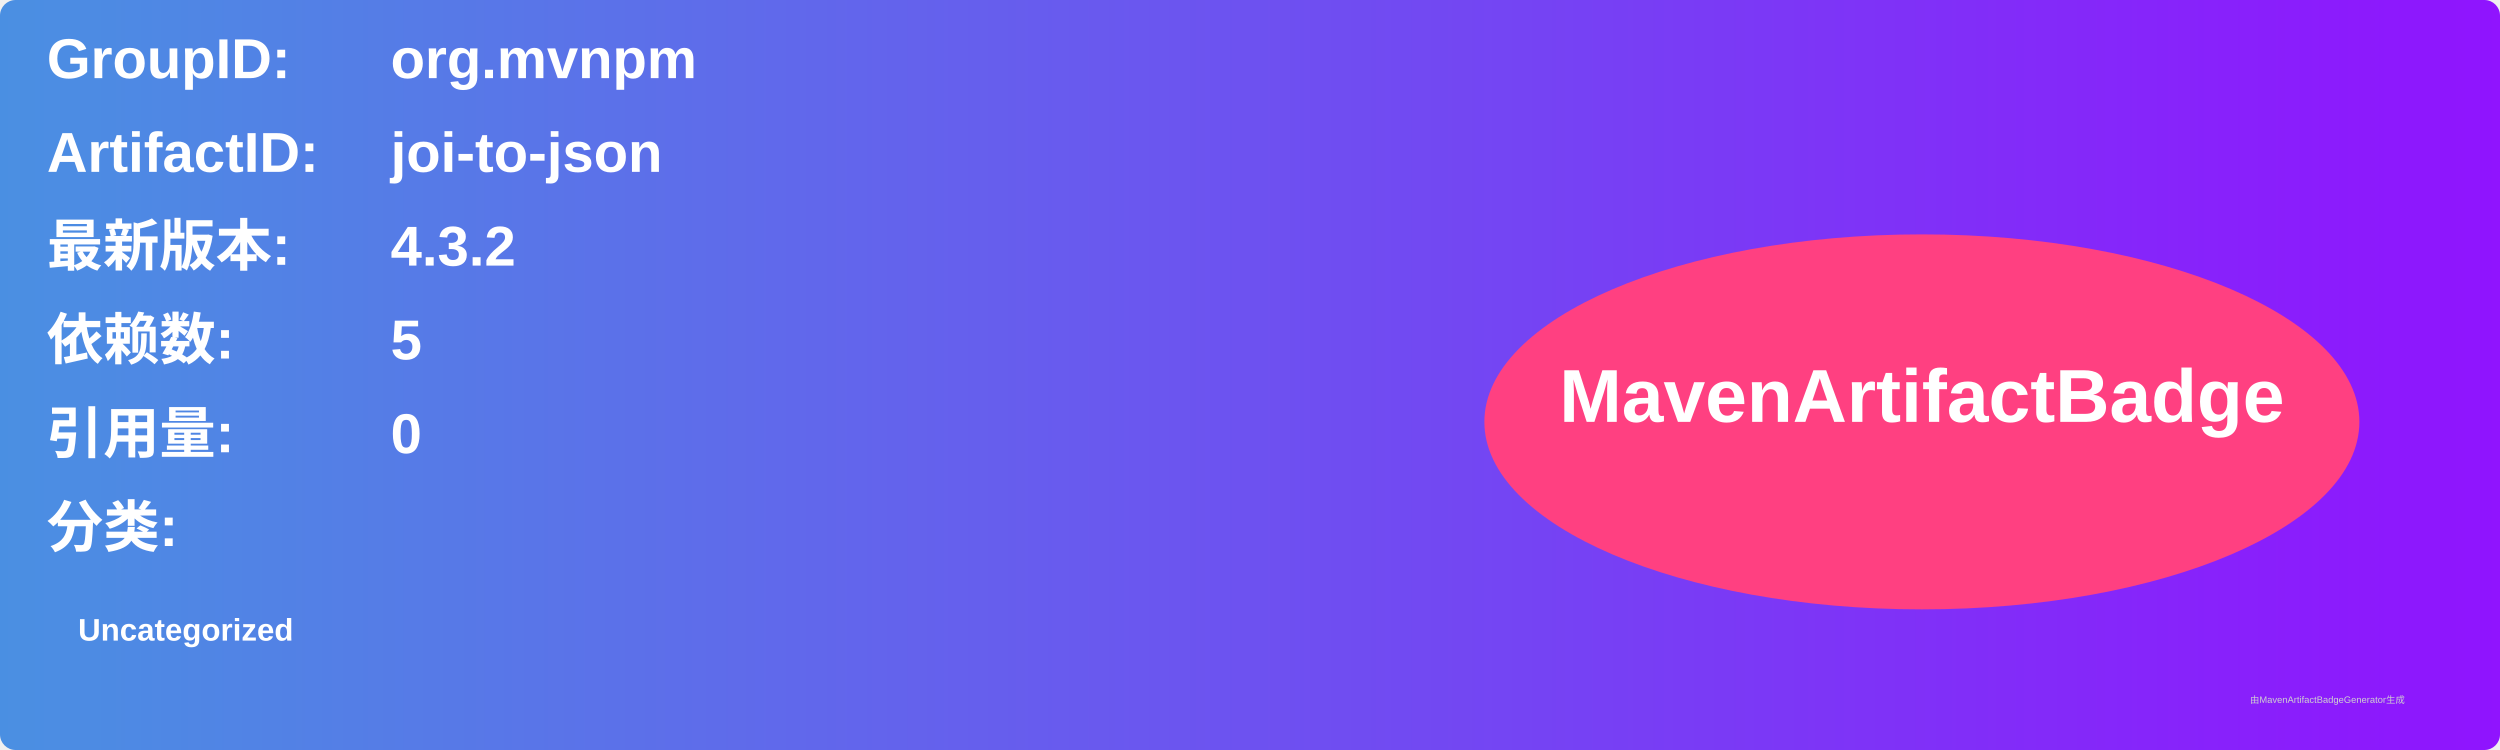
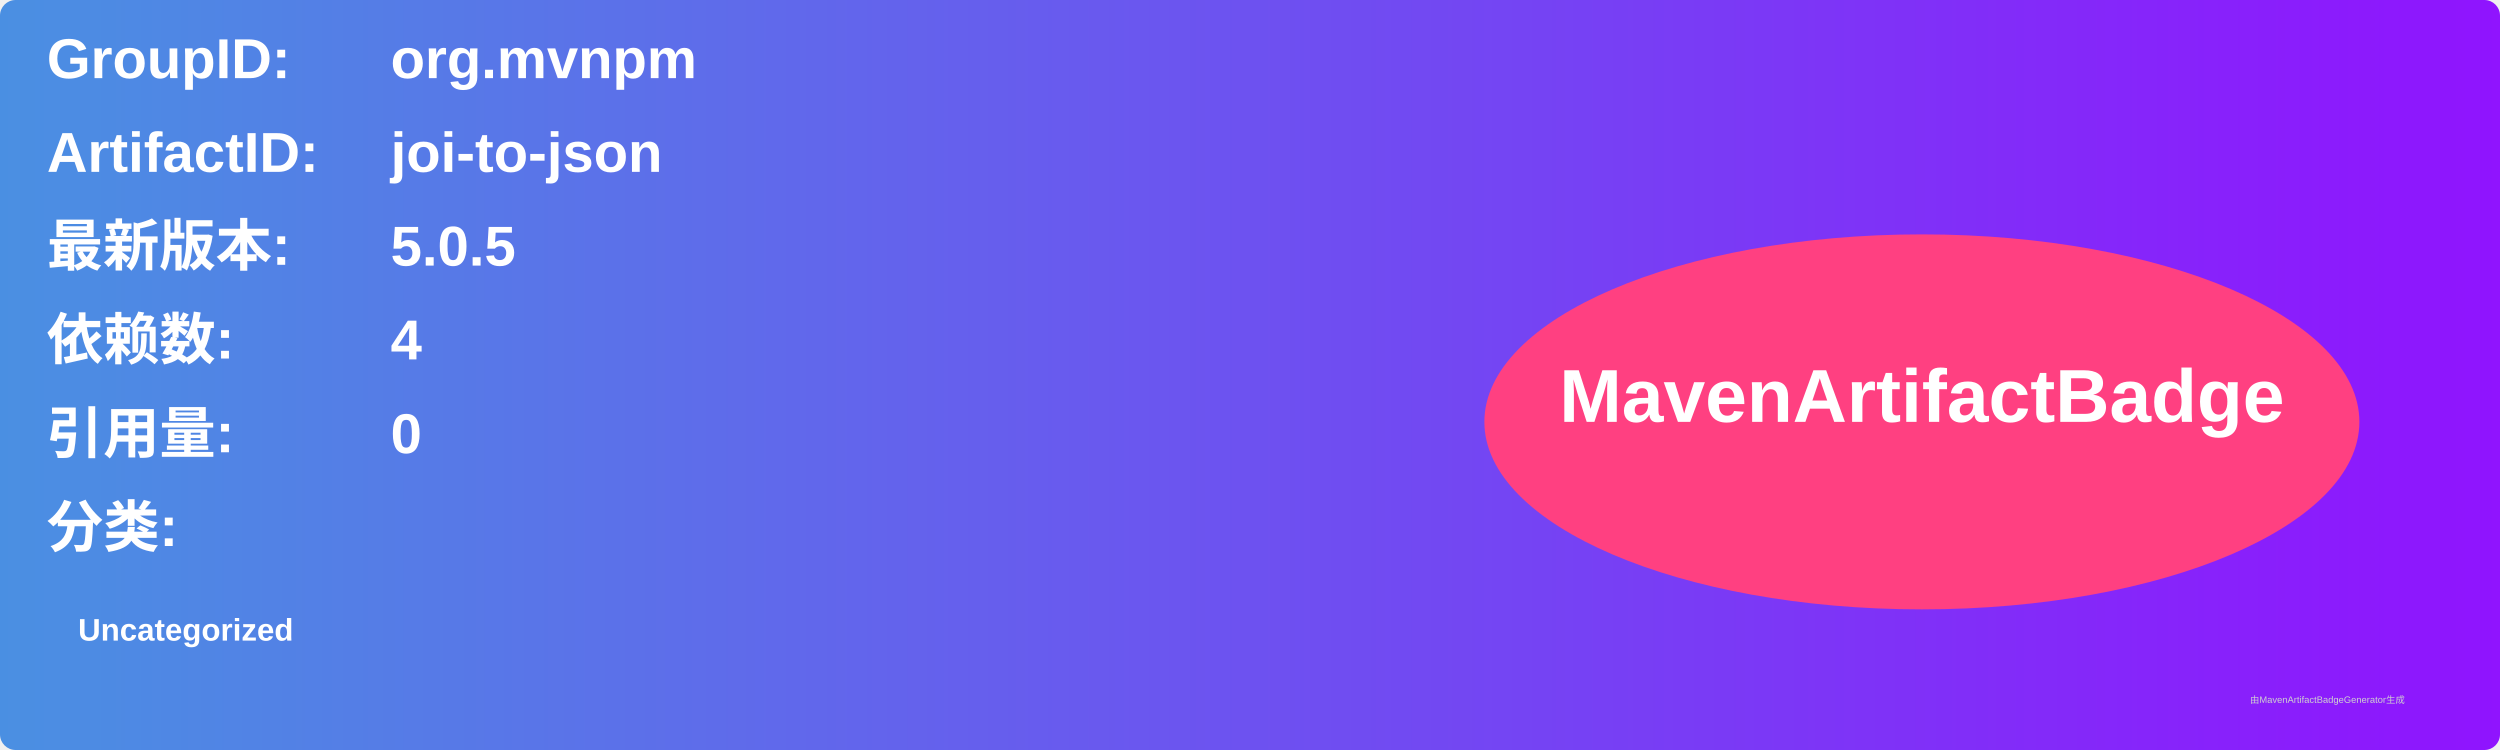
<svg xmlns="http://www.w3.org/2000/svg" width="800" height="240" viewBox="0 0 800 240">
  <linearGradient id="grad" x1="0%" y1="0%" x2="100%" y2="0%">
    <stop offset="0%" stop-color="#4a90e2" />
    <stop offset="100%" stop-color="#9013fe" />
  </linearGradient>
  <rect width="100%" height="100%" rx="5" ry="5" fill="url(#grad)" />
  <g transform="translate(15, 15)">
    <text x="0" y="10" font-family="Arial" font-size="18" fill="white" font-weight="bold" width="260">GroupID:</text>
    <text x="110" y="10" font-family="Arial" font-size="18" fill="white" font-weight="bold" width="460">org.mvnpm</text>
    <text x="0" y="40" font-family="Arial" font-size="18" fill="white" font-weight="bold" width="260">ArtifactID:</text>
    <text x="110" y="40" font-family="Arial" font-size="18" fill="white" font-weight="bold" width="460">joi-to-json</text>
    <text x="0" y="70" font-family="Arial" font-size="18" fill="white" font-weight="bold">最新版本:</text>
    <text x="110" y="70" font-family="Arial" font-size="18" fill="white" font-weight="bold">
-       <tspan font-weight="bold">4.3.2</tspan>
+       <tspan font-weight="bold">5.0.5</tspan>
    </text>
    <text x="0" y="100" font-family="Arial" font-size="18" fill="white" font-weight="bold">依赖数: </text>
    <text x="110" y="100" font-family="Arial" font-size="18" fill="white">
-       <tspan font-weight="bold">5</tspan>
+       <tspan font-weight="bold">4</tspan>
    </text>
    <text x="0" y="130" font-family="Arial" font-size="18" fill="white" font-weight="bold">引用量: </text>
    <text x="110" y="130" font-family="Arial" font-size="18" fill="white">
      <tspan font-weight="bold">0</tspan>
    </text>
    <text x="0" y="160" font-family="Arial" font-size="18" fill="white" font-weight="bold">分类:</text>
    <text x="10" y="190" font-family="Arial" font-size="10" fill="white">
      <tspan font-weight="bold">Uncategorized</tspan>
    </text>
    <ellipse cx="600" cy="120" rx="140" ry="60" fill="#ff4081" />
    <text x="600" y="120" text-anchor="middle" font-family="Arial" font-size="24" fill="white" font-weight="bold">MavenArtifactBadge</text>
  </g>
  <text x="720" y="225" font-family="Arial" font-size="3" fill="#d0d0d0">由MavenArtifactBadgeGenerator生成</text>
</svg>
